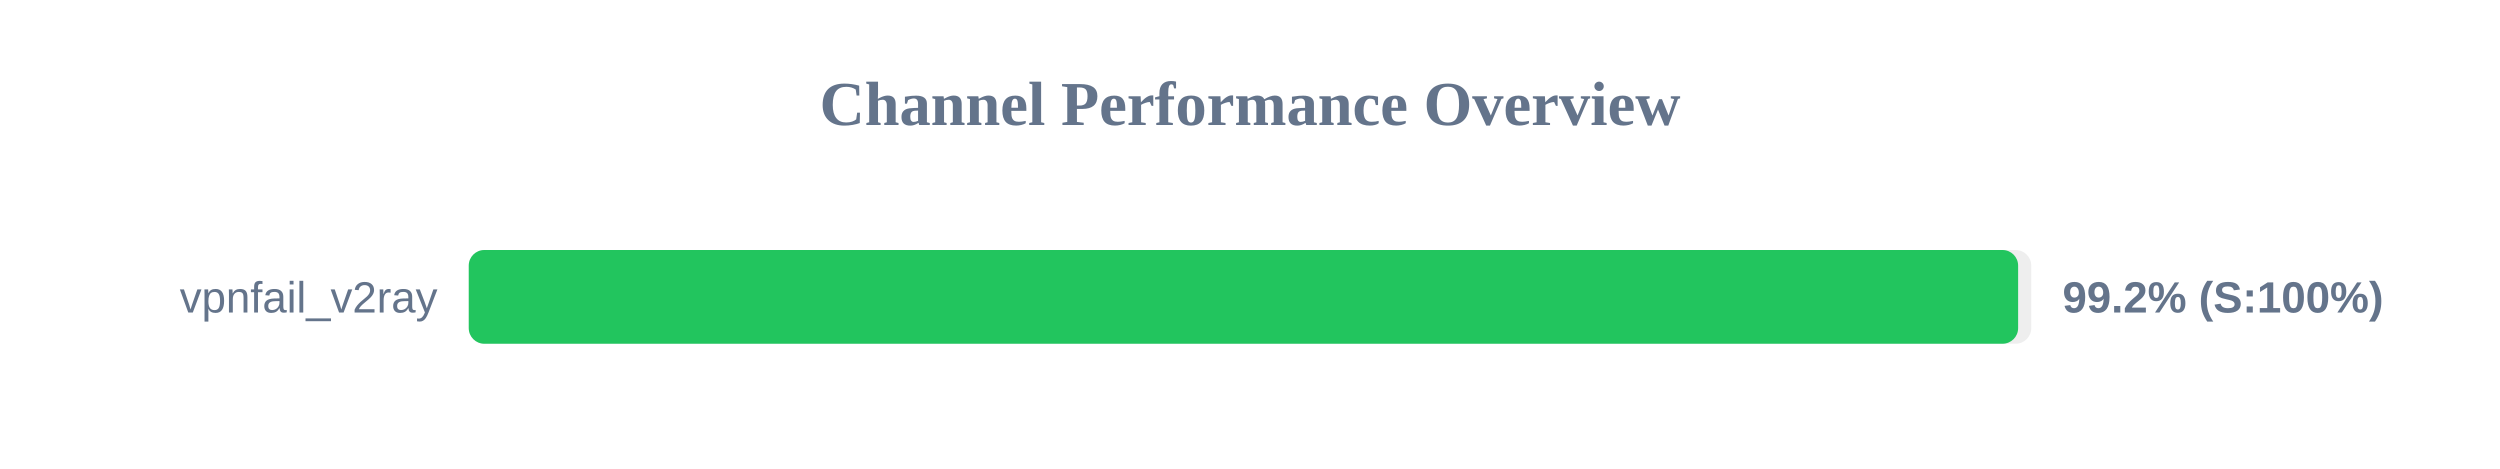
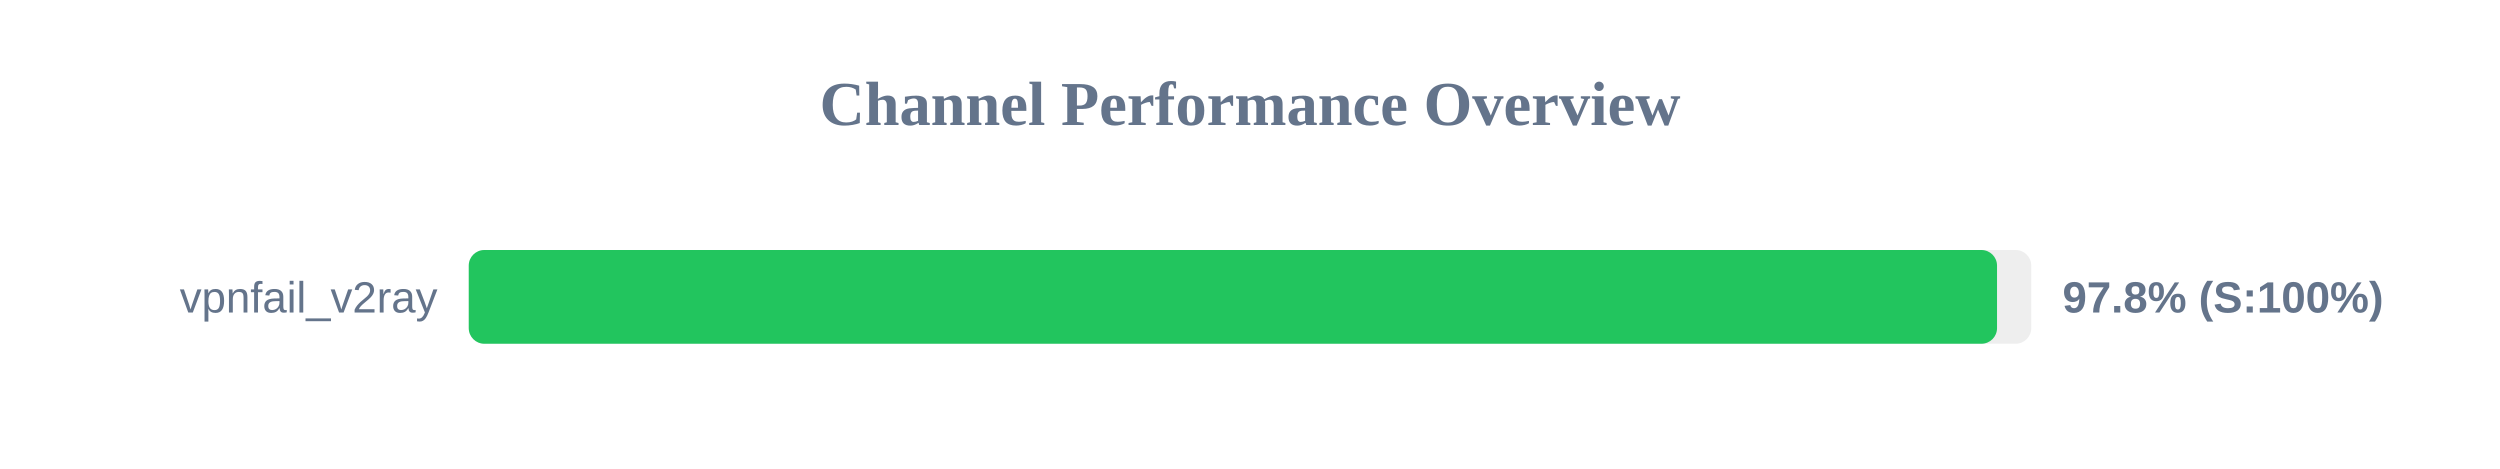
<svg xmlns="http://www.w3.org/2000/svg" width="800" height="150" version="1.1">
  <style>
        .row { font: 14px Arial; fill: #64748b; }
        .score { font: bold 14px Arial; fill: #64748b; }
    </style>
  <text x="400" y="40" text-anchor="middle" font-size="20px" font-weight="bold" fill="#64748b">Channel Performance Overview</text>
  <rect x="150" y="80" width="500" height="30" fill="#eee" rx="5" />
-   <rect x="150" y="80" width="495.8" height="30" fill="#22c55e" rx="5" />
+   <rect x="150" y="80" width="489.05" height="30" fill="#22c55e" rx="5" />
  <text x="140" y="100" text-anchor="end" class="row">vpnfail_v2ray</text>
-   <text x="660" y="100" text-anchor="start" class="score">99.2% (S:100%)</text>
+   <text x="660" y="100" text-anchor="start" class="score">97.8% (S:100%)</text>
</svg>
